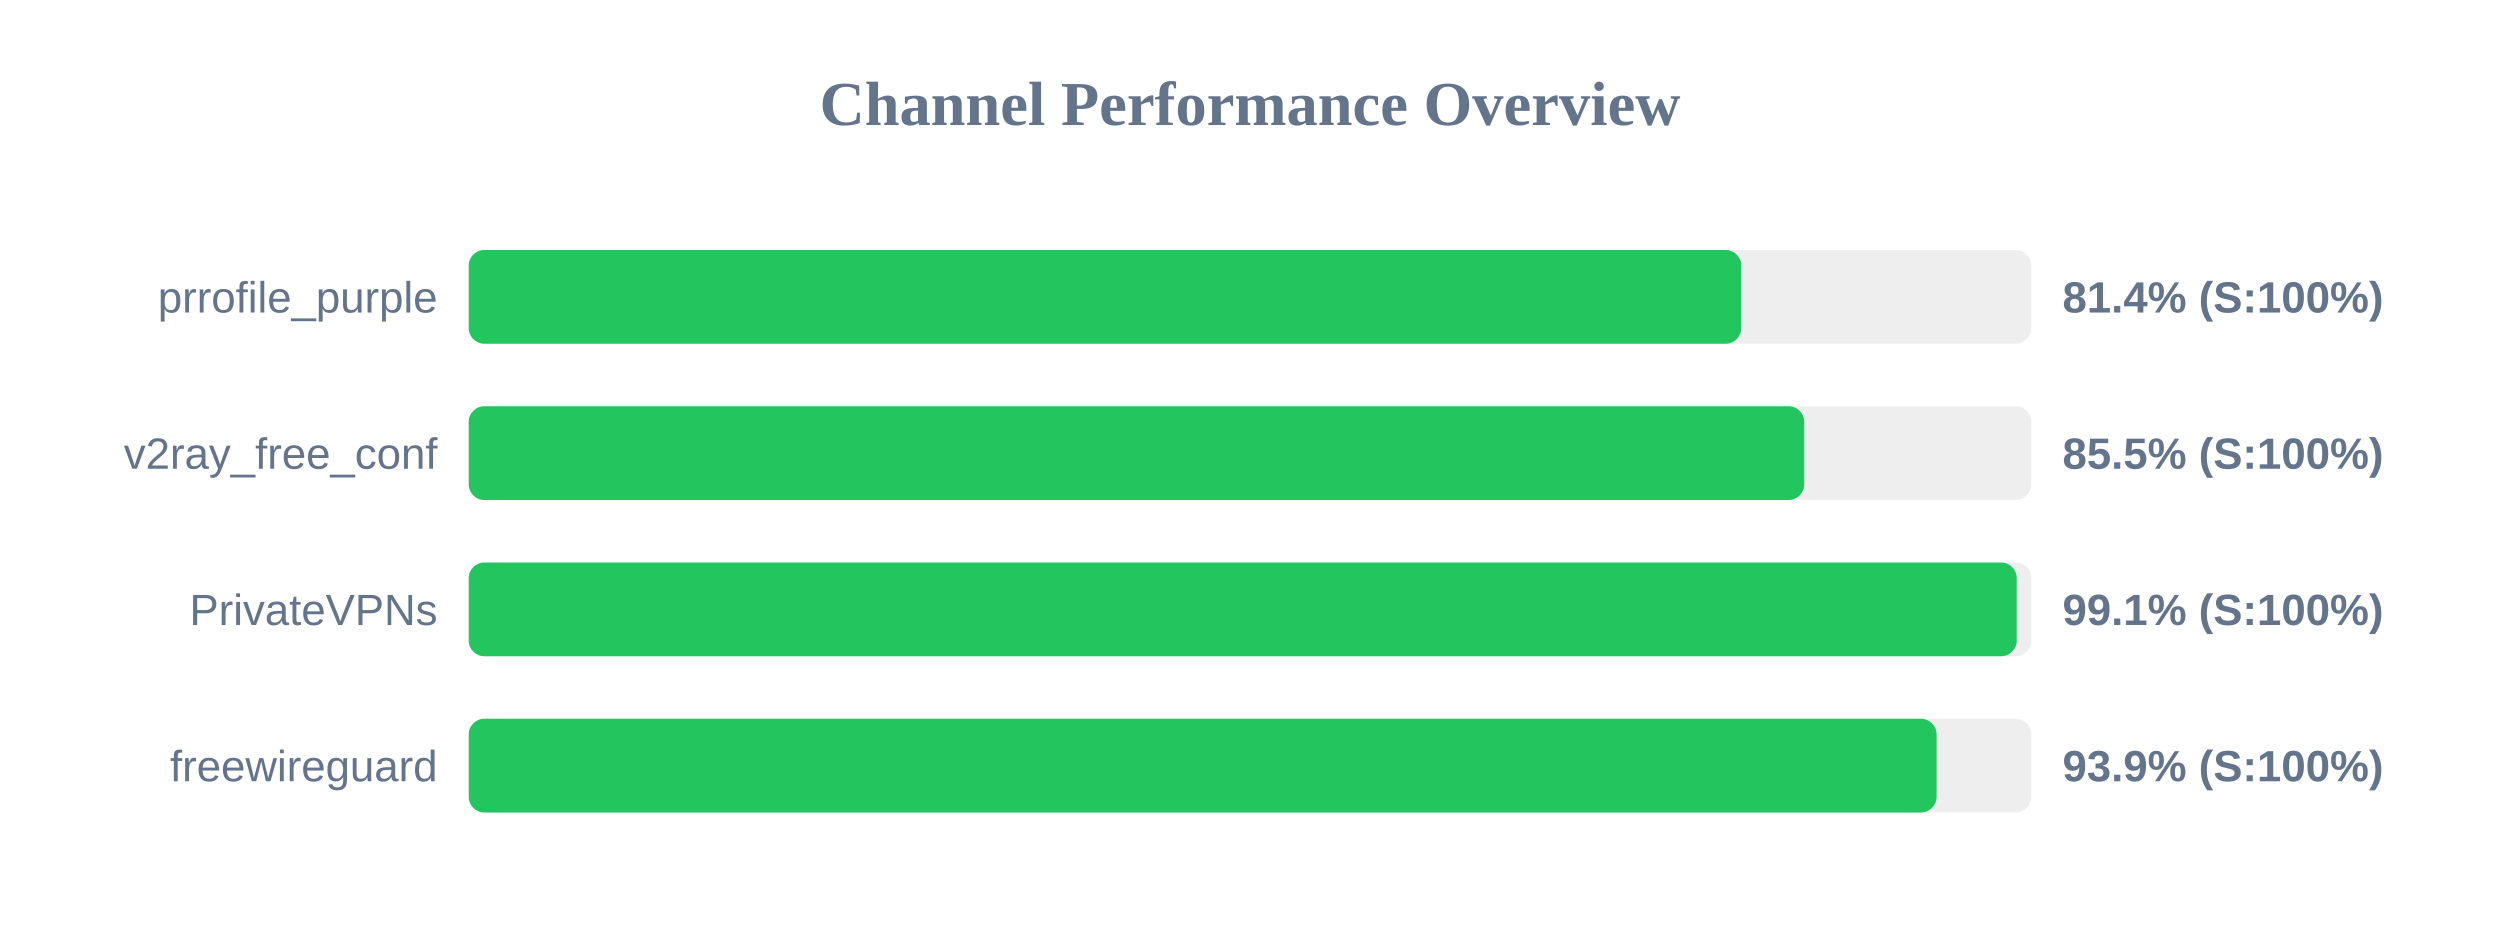
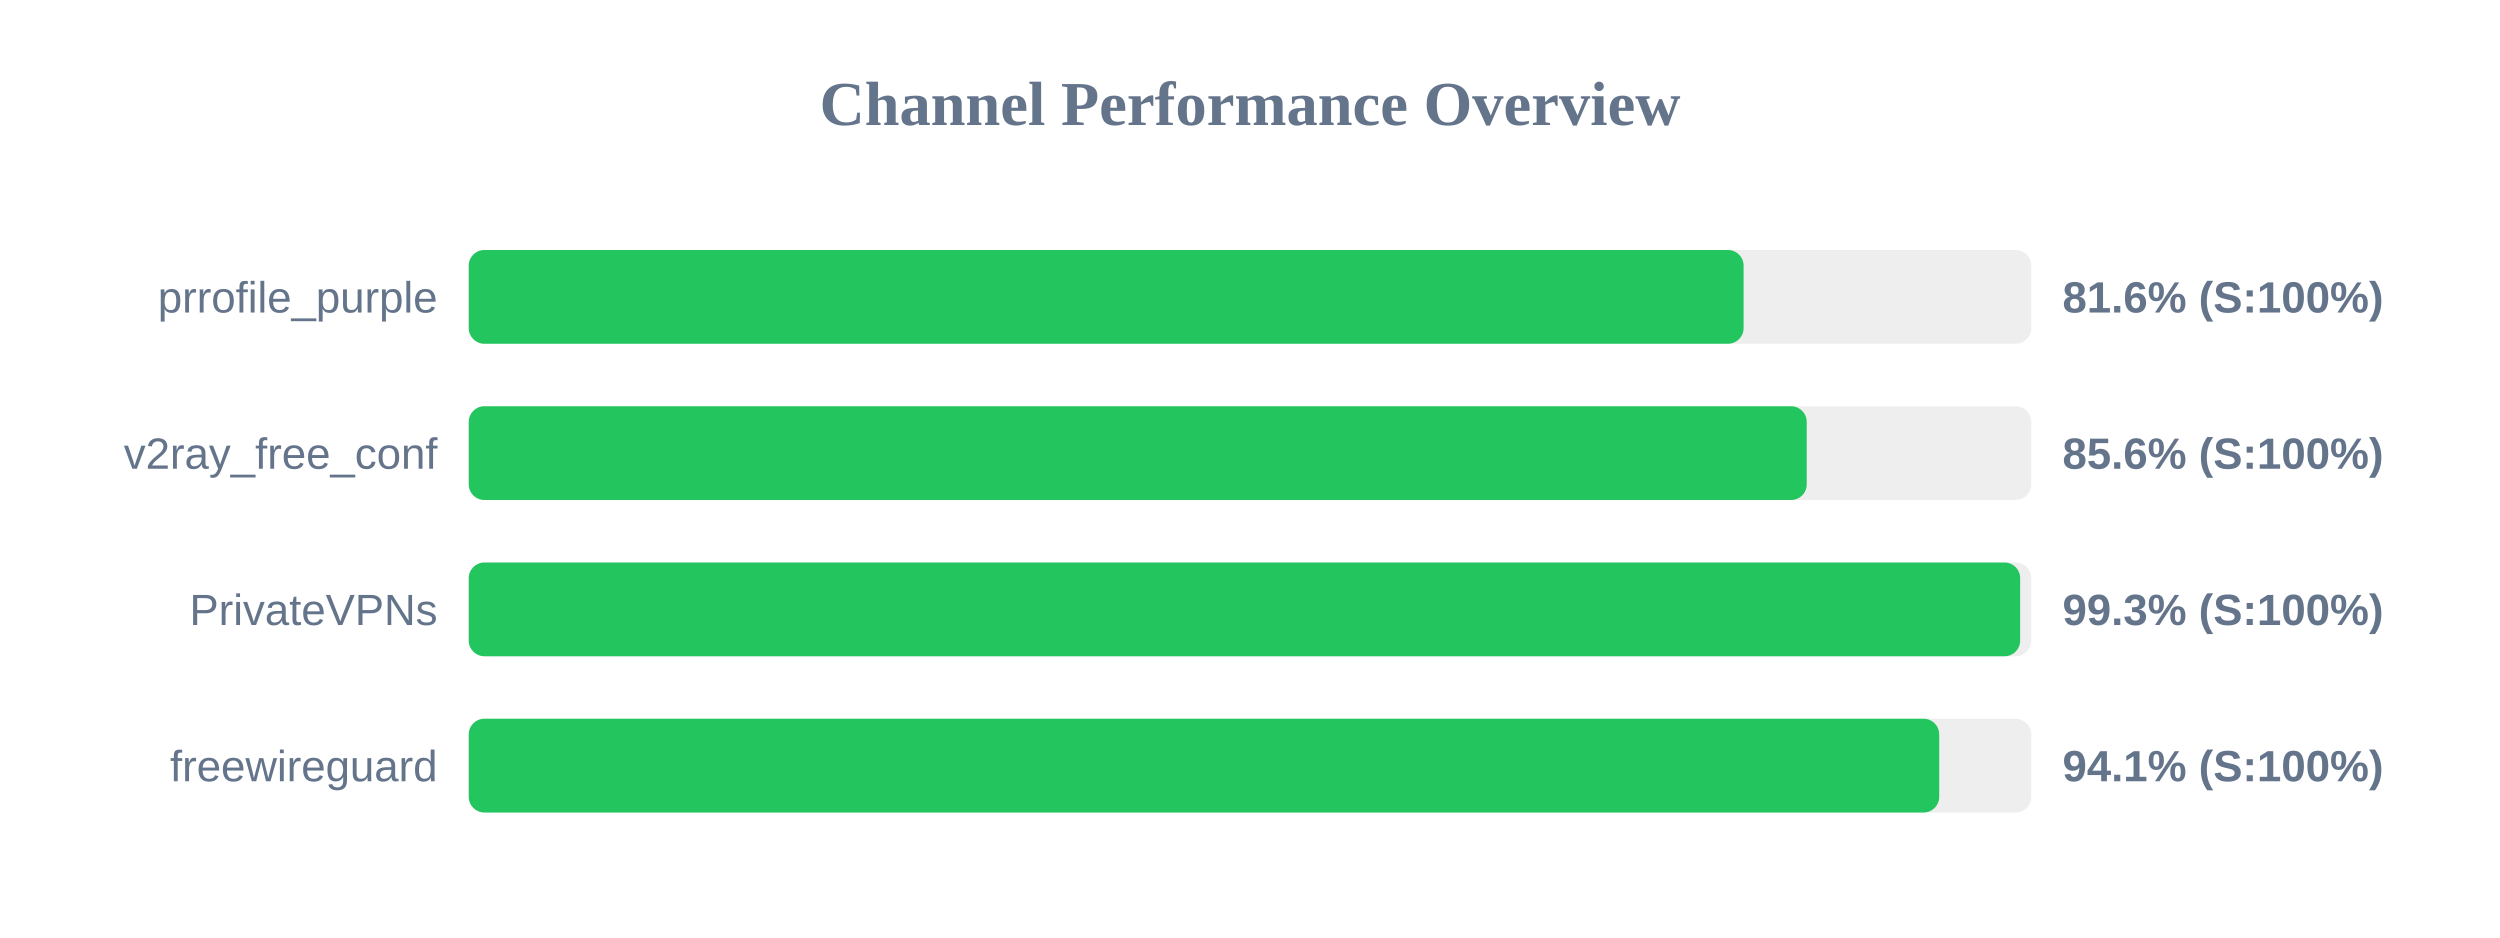
<svg xmlns="http://www.w3.org/2000/svg" width="800" height="300" version="1.1">
  <style>
        .row { font: 14px Arial; fill: #64748b; }
        .score { font: bold 14px Arial; fill: #64748b; }
    </style>
  <text x="400" y="40" text-anchor="middle" font-size="20px" font-weight="bold" fill="#64748b">Channel Performance Overview</text>
  <rect x="150" y="80" width="500" height="30" fill="#eee" rx="5" />
-   <rect x="150" y="80" width="407.2" height="30" fill="#22c55e" rx="5" />
+   <rect x="150" y="80" width="407.95" height="30" fill="#22c55e" rx="5" />
  <text x="140" y="100" text-anchor="end" class="row">prrofile_purple</text>
-   <text x="660" y="100" text-anchor="start" class="score">81.4% (S:100%)</text>
+   <text x="660" y="100" text-anchor="start" class="score">81.6% (S:100%)</text>
  <rect x="150" y="130" width="500" height="30" fill="#eee" rx="5" />
-   <rect x="150" y="130" width="427.35" height="30" fill="#22c55e" rx="5" />
+   <rect x="150" y="130" width="428.15" height="30" fill="#22c55e" rx="5" />
  <text x="140" y="150" text-anchor="end" class="row">v2ray_free_conf</text>
-   <text x="660" y="150" text-anchor="start" class="score">85.5% (S:100%)</text>
+   <text x="660" y="150" text-anchor="start" class="score">85.6% (S:100%)</text>
  <rect x="150" y="180" width="500" height="30" fill="#eee" rx="5" />
-   <rect x="150" y="180" width="495.35" height="30" fill="#22c55e" rx="5" />
+   <rect x="150" y="180" width="496.45" height="30" fill="#22c55e" rx="5" />
  <text x="140" y="200" text-anchor="end" class="row">PrivateVPNs</text>
-   <text x="660" y="200" text-anchor="start" class="score">99.1% (S:100%)</text>
+   <text x="660" y="200" text-anchor="start" class="score">99.3% (S:100%)</text>
  <rect x="150" y="230" width="500" height="30" fill="#eee" rx="5" />
-   <rect x="150" y="230" width="469.7" height="30" fill="#22c55e" rx="5" />
+   <rect x="150" y="230" width="470.55" height="30" fill="#22c55e" rx="5" />
  <text x="140" y="250" text-anchor="end" class="row">freewireguard</text>
-   <text x="660" y="250" text-anchor="start" class="score">93.9% (S:100%)</text>
+   <text x="660" y="250" text-anchor="start" class="score">94.1% (S:100%)</text>
</svg>
